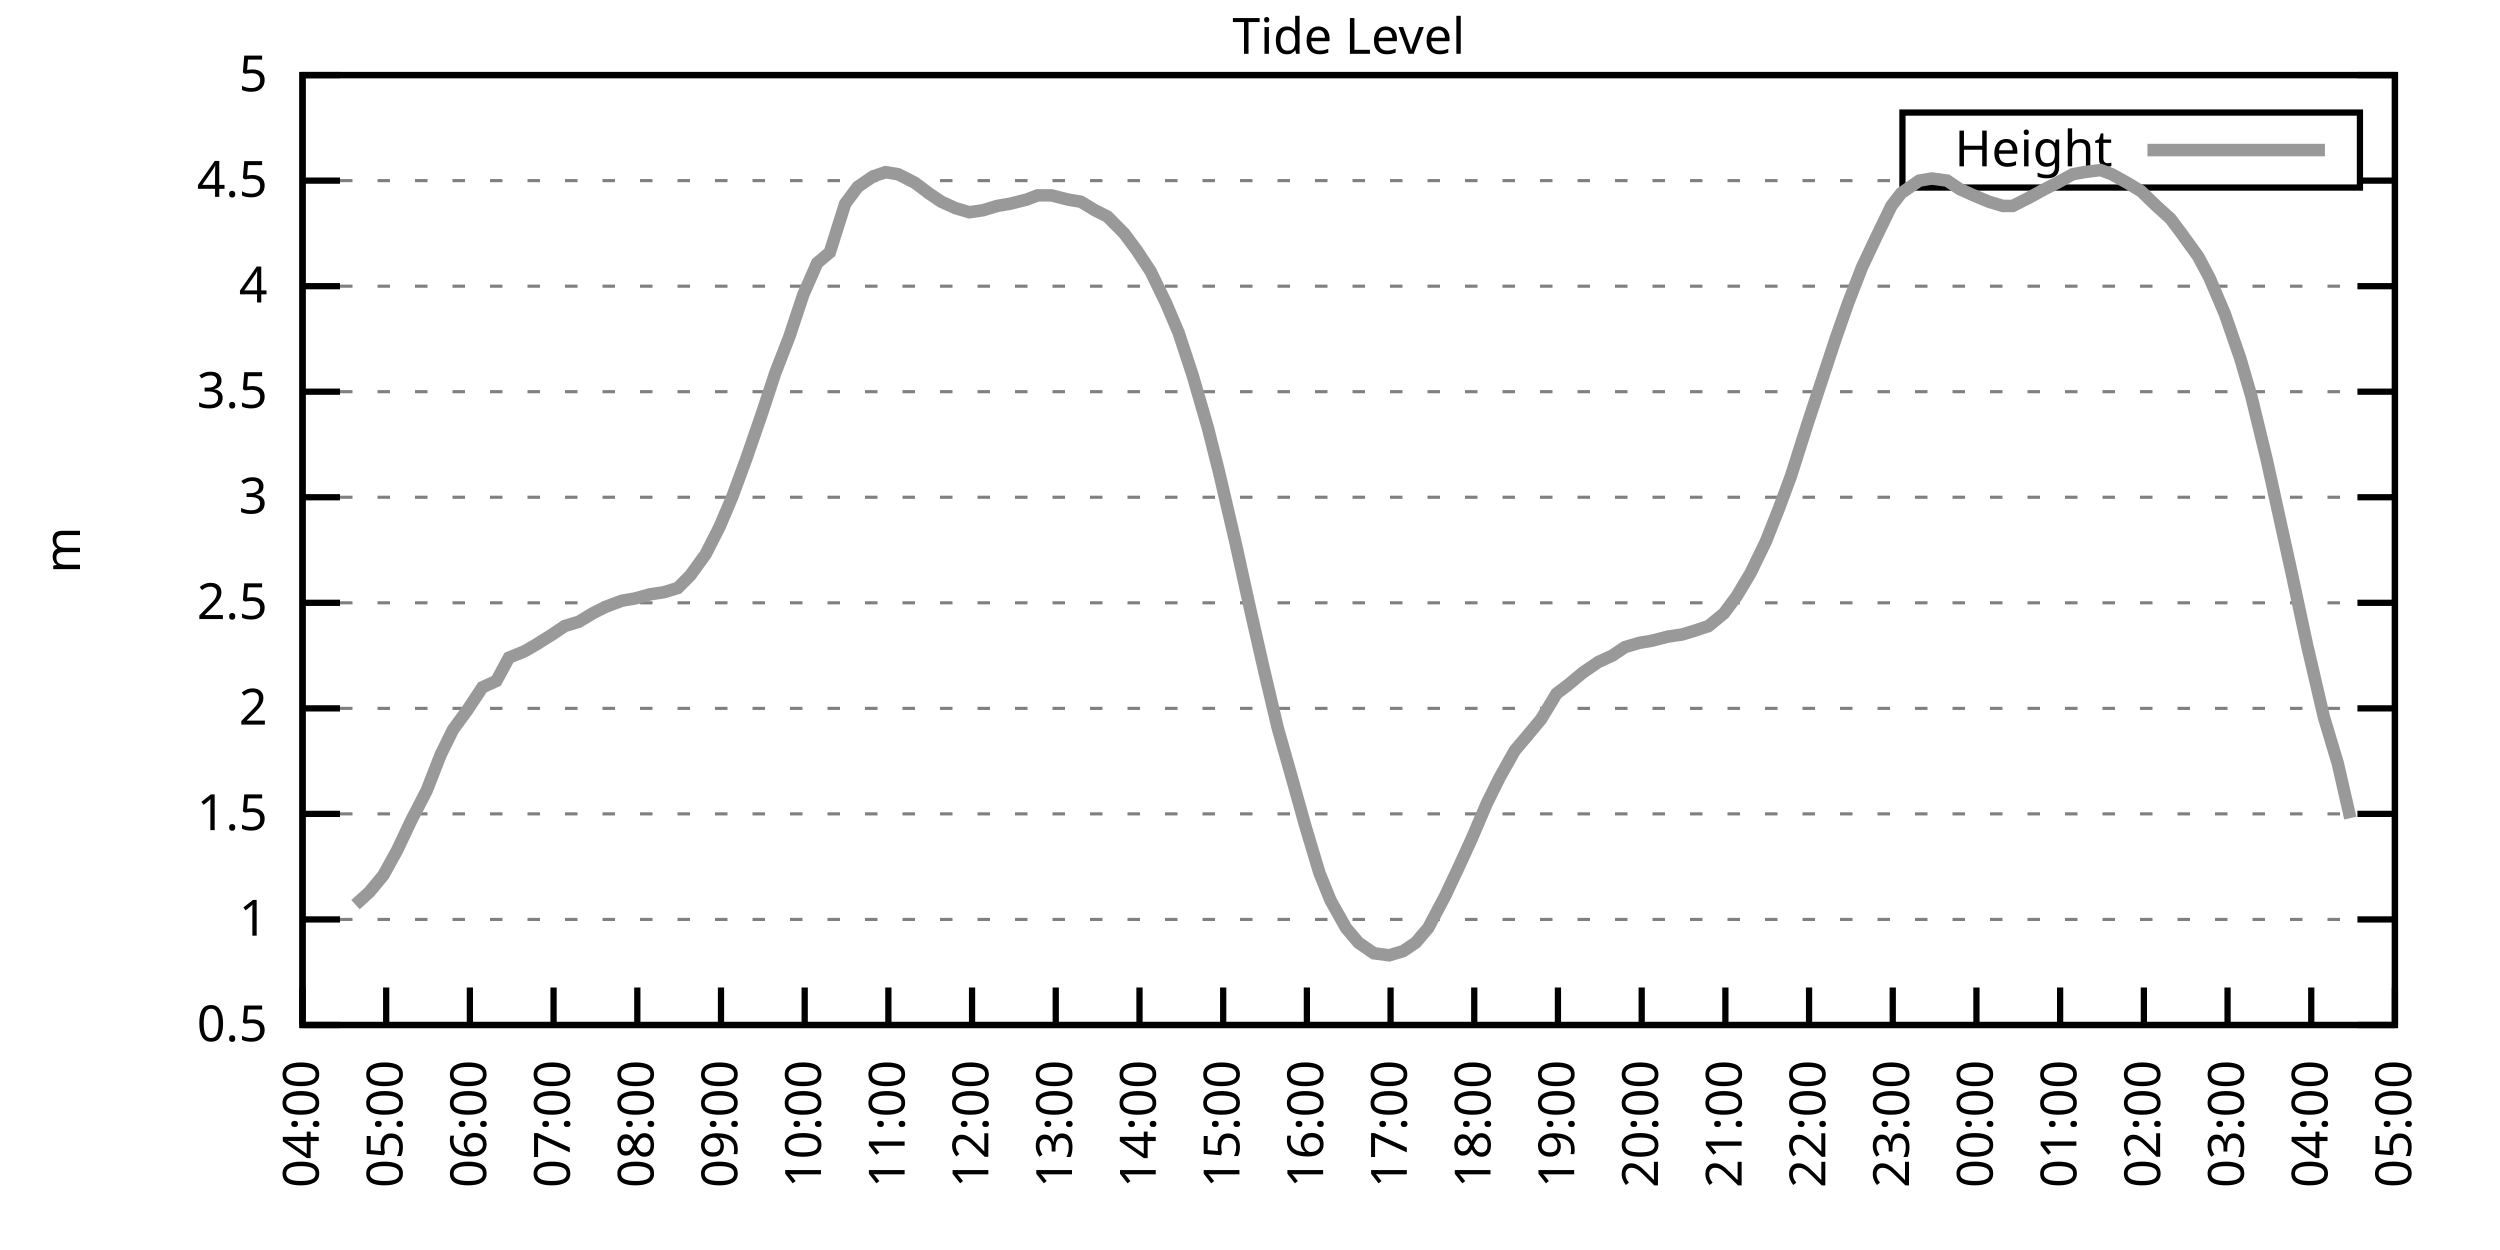
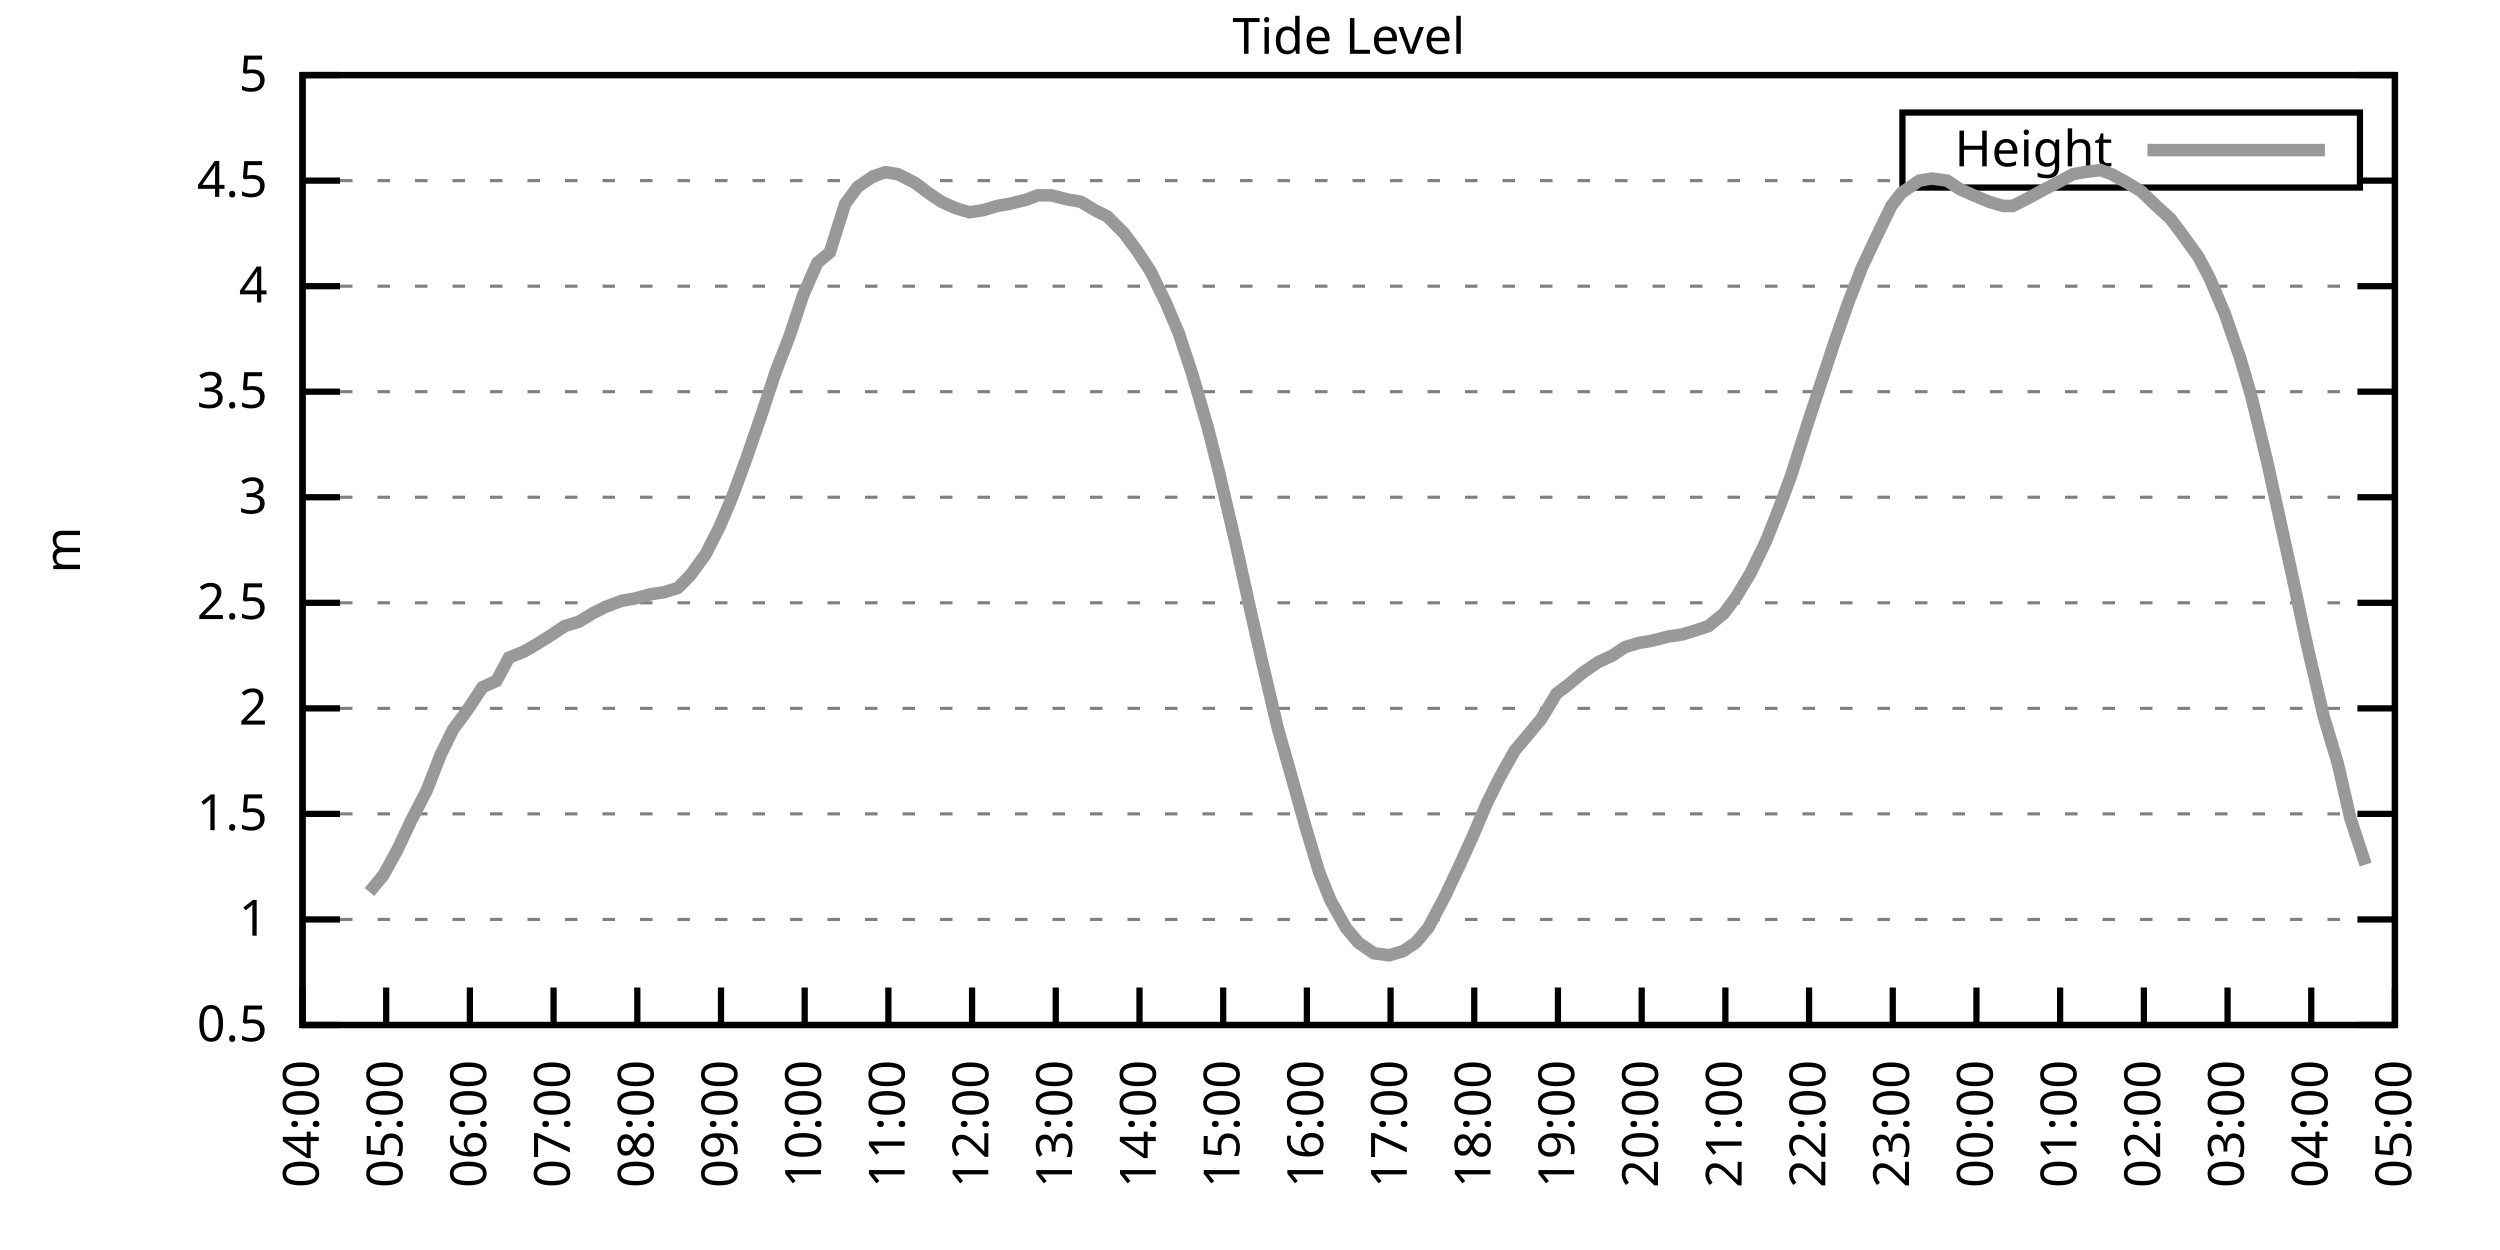
<svg xmlns="http://www.w3.org/2000/svg" xmlns:xlink="http://www.w3.org/1999/xlink" width="400" height="200" viewBox="0 0 400 200">
  <g id="gnuplot_canvas">
    <rect x="0" y="0" width="400" height="200" fill="none" />
    <defs>
      <circle id="gpDot" r="0.5" stroke-width="0.5" stroke="currentColor" />
      <path id="gpPt0" stroke-width="0.333" stroke="currentColor" d="M-1,0 h2 M0,-1 v2" />
      <path id="gpPt1" stroke-width="0.333" stroke="currentColor" d="M-1,-1 L1,1 M1,-1 L-1,1" />
      <path id="gpPt2" stroke-width="0.333" stroke="currentColor" d="M-1,0 L1,0 M0,-1 L0,1 M-1,-1 L1,1 M-1,1 L1,-1" />
      <rect id="gpPt3" stroke-width="0.333" stroke="currentColor" x="-1" y="-1" width="2" height="2" />
      <rect id="gpPt4" stroke-width="0.333" stroke="currentColor" fill="currentColor" x="-1" y="-1" width="2" height="2" />
      <circle id="gpPt5" stroke-width="0.333" stroke="currentColor" cx="0" cy="0" r="1" />
      <use xlink:href="#gpPt5" id="gpPt6" fill="currentColor" stroke="none" />
      <path id="gpPt7" stroke-width="0.333" stroke="currentColor" d="M0,-1.33 L-1.33,0.67 L1.33,0.67 z" />
      <use xlink:href="#gpPt7" id="gpPt8" fill="currentColor" stroke="none" />
      <use xlink:href="#gpPt7" id="gpPt9" stroke="currentColor" transform="rotate(180)" />
      <use xlink:href="#gpPt9" id="gpPt10" fill="currentColor" stroke="none" />
      <use xlink:href="#gpPt3" id="gpPt11" stroke="currentColor" transform="rotate(45)" />
      <use xlink:href="#gpPt11" id="gpPt12" fill="currentColor" stroke="none" />
      <path id="gpPt13" stroke-width="0.333" stroke="currentColor" d="M0,1.330 L1.265,0.411 L0.782,-1.067 L-0.782,-1.076 L-1.265,0.411 z" />
      <use xlink:href="#gpPt13" id="gpPt14" fill="currentColor" stroke="none" />
      <filter id="textbox" filterUnits="objectBoundingBox" x="0" y="0" height="1" width="1">
        <feFlood flood-color="white" flood-opacity="1" result="bgnd" />
        <feComposite in="SourceGraphic" in2="bgnd" operator="atop" />
      </filter>
      <filter id="greybox" filterUnits="objectBoundingBox" x="0" y="0" height="1" width="1">
        <feFlood flood-color="lightgrey" flood-opacity="1" result="grey" />
        <feComposite in="SourceGraphic" in2="grey" operator="atop" />
      </filter>
    </defs>
    <g fill="none" color="white" stroke="currentColor" stroke-width="1.00" stroke-linecap="butt" stroke-linejoin="miter">
</g>
    <g fill="none" color="black" stroke="currentColor" stroke-width="1.00" stroke-linecap="butt" stroke-linejoin="miter">
      <g stroke="none" shape-rendering="crispEdges">
        <polygon fill="rgb(255, 255, 255)" points="48.40,164.00 383.18,164.00 383.18,12.02 48.40,12.02 " />
      </g>
    </g>
    <g fill="none" color="black" stroke="currentColor" stroke-width="1.00" stroke-linecap="butt" stroke-linejoin="miter">
</g>
    <g fill="none" color="black" stroke="black" stroke-width="0.50" stroke-linecap="butt" stroke-linejoin="miter">
</g>
    <g fill="none" color="gray" stroke="currentColor" stroke-width="0.50" stroke-linecap="butt" stroke-linejoin="miter">
      <path stroke="gray" stroke-dasharray="2,4" class="gridline" d="M48.40,164.00 L383.19,164.00  " />
    </g>
    <g fill="none" color="gray" stroke="gray" stroke-width="1.00" stroke-linecap="butt" stroke-linejoin="miter">
</g>
    <g fill="none" color="black" stroke="currentColor" stroke-width="1.00" stroke-linecap="butt" stroke-linejoin="miter">
      <path stroke="black" d="M48.40,164.00 L54.40,164.00 M383.19,164.00 L377.19,164.00  " />
      <g transform="translate(42.80,166.60)" stroke="none" fill="black" font-family="Sans" font-size="8.00" text-anchor="end">
        <text>
          <tspan font-family="Sans"> 0.5</tspan>
        </text>
      </g>
    </g>
    <g fill="none" color="black" stroke="currentColor" stroke-width="1.00" stroke-linecap="butt" stroke-linejoin="miter">
</g>
    <g fill="none" color="black" stroke="black" stroke-width="0.50" stroke-linecap="butt" stroke-linejoin="miter">
</g>
    <g fill="none" color="gray" stroke="currentColor" stroke-width="0.50" stroke-linecap="butt" stroke-linejoin="miter">
      <path stroke="gray" stroke-dasharray="2,4" class="gridline" d="M48.40,147.11 L383.19,147.11  " />
    </g>
    <g fill="none" color="gray" stroke="gray" stroke-width="1.00" stroke-linecap="butt" stroke-linejoin="miter">
</g>
    <g fill="none" color="black" stroke="currentColor" stroke-width="1.00" stroke-linecap="butt" stroke-linejoin="miter">
      <path stroke="black" d="M48.40,147.11 L54.40,147.11 M383.19,147.11 L377.19,147.11  " />
      <g transform="translate(42.80,149.71)" stroke="none" fill="black" font-family="Sans" font-size="8.00" text-anchor="end">
        <text>
          <tspan font-family="Sans"> 1</tspan>
        </text>
      </g>
    </g>
    <g fill="none" color="black" stroke="currentColor" stroke-width="1.00" stroke-linecap="butt" stroke-linejoin="miter">
</g>
    <g fill="none" color="black" stroke="black" stroke-width="0.50" stroke-linecap="butt" stroke-linejoin="miter">
</g>
    <g fill="none" color="gray" stroke="currentColor" stroke-width="0.50" stroke-linecap="butt" stroke-linejoin="miter">
      <path stroke="gray" stroke-dasharray="2,4" class="gridline" d="M48.40,130.22 L383.19,130.22  " />
    </g>
    <g fill="none" color="gray" stroke="gray" stroke-width="1.00" stroke-linecap="butt" stroke-linejoin="miter">
</g>
    <g fill="none" color="black" stroke="currentColor" stroke-width="1.00" stroke-linecap="butt" stroke-linejoin="miter">
      <path stroke="black" d="M48.40,130.22 L54.40,130.22 M383.19,130.22 L377.19,130.22  " />
      <g transform="translate(42.80,132.82)" stroke="none" fill="black" font-family="Sans" font-size="8.00" text-anchor="end">
        <text>
          <tspan font-family="Sans"> 1.5</tspan>
        </text>
      </g>
    </g>
    <g fill="none" color="black" stroke="currentColor" stroke-width="1.00" stroke-linecap="butt" stroke-linejoin="miter">
</g>
    <g fill="none" color="black" stroke="black" stroke-width="0.50" stroke-linecap="butt" stroke-linejoin="miter">
</g>
    <g fill="none" color="gray" stroke="currentColor" stroke-width="0.50" stroke-linecap="butt" stroke-linejoin="miter">
      <path stroke="gray" stroke-dasharray="2,4" class="gridline" d="M48.40,113.34 L383.19,113.34  " />
    </g>
    <g fill="none" color="gray" stroke="gray" stroke-width="1.00" stroke-linecap="butt" stroke-linejoin="miter">
</g>
    <g fill="none" color="black" stroke="currentColor" stroke-width="1.00" stroke-linecap="butt" stroke-linejoin="miter">
      <path stroke="black" d="M48.40,113.34 L54.40,113.34 M383.19,113.34 L377.19,113.34  " />
      <g transform="translate(42.80,115.94)" stroke="none" fill="black" font-family="Sans" font-size="8.00" text-anchor="end">
        <text>
          <tspan font-family="Sans"> 2</tspan>
        </text>
      </g>
    </g>
    <g fill="none" color="black" stroke="currentColor" stroke-width="1.00" stroke-linecap="butt" stroke-linejoin="miter">
</g>
    <g fill="none" color="black" stroke="black" stroke-width="0.50" stroke-linecap="butt" stroke-linejoin="miter">
</g>
    <g fill="none" color="gray" stroke="currentColor" stroke-width="0.50" stroke-linecap="butt" stroke-linejoin="miter">
      <path stroke="gray" stroke-dasharray="2,4" class="gridline" d="M48.40,96.45 L383.19,96.45  " />
    </g>
    <g fill="none" color="gray" stroke="gray" stroke-width="1.00" stroke-linecap="butt" stroke-linejoin="miter">
</g>
    <g fill="none" color="black" stroke="currentColor" stroke-width="1.00" stroke-linecap="butt" stroke-linejoin="miter">
      <path stroke="black" d="M48.40,96.45 L54.40,96.45 M383.19,96.45 L377.19,96.45  " />
      <g transform="translate(42.80,99.05)" stroke="none" fill="black" font-family="Sans" font-size="8.00" text-anchor="end">
        <text>
          <tspan font-family="Sans"> 2.5</tspan>
        </text>
      </g>
    </g>
    <g fill="none" color="black" stroke="currentColor" stroke-width="1.00" stroke-linecap="butt" stroke-linejoin="miter">
</g>
    <g fill="none" color="black" stroke="black" stroke-width="0.50" stroke-linecap="butt" stroke-linejoin="miter">
</g>
    <g fill="none" color="gray" stroke="currentColor" stroke-width="0.50" stroke-linecap="butt" stroke-linejoin="miter">
      <path stroke="gray" stroke-dasharray="2,4" class="gridline" d="M48.40,79.56 L383.19,79.56  " />
    </g>
    <g fill="none" color="gray" stroke="gray" stroke-width="1.00" stroke-linecap="butt" stroke-linejoin="miter">
</g>
    <g fill="none" color="black" stroke="currentColor" stroke-width="1.00" stroke-linecap="butt" stroke-linejoin="miter">
      <path stroke="black" d="M48.40,79.56 L54.40,79.56 M383.19,79.56 L377.19,79.56  " />
      <g transform="translate(42.80,82.16)" stroke="none" fill="black" font-family="Sans" font-size="8.00" text-anchor="end">
        <text>
          <tspan font-family="Sans"> 3</tspan>
        </text>
      </g>
    </g>
    <g fill="none" color="black" stroke="currentColor" stroke-width="1.00" stroke-linecap="butt" stroke-linejoin="miter">
</g>
    <g fill="none" color="black" stroke="black" stroke-width="0.50" stroke-linecap="butt" stroke-linejoin="miter">
</g>
    <g fill="none" color="gray" stroke="currentColor" stroke-width="0.50" stroke-linecap="butt" stroke-linejoin="miter">
      <path stroke="gray" stroke-dasharray="2,4" class="gridline" d="M48.40,62.67 L383.19,62.67  " />
    </g>
    <g fill="none" color="gray" stroke="gray" stroke-width="1.00" stroke-linecap="butt" stroke-linejoin="miter">
</g>
    <g fill="none" color="black" stroke="currentColor" stroke-width="1.00" stroke-linecap="butt" stroke-linejoin="miter">
      <path stroke="black" d="M48.40,62.67 L54.40,62.67 M383.19,62.67 L377.19,62.67  " />
      <g transform="translate(42.80,65.27)" stroke="none" fill="black" font-family="Sans" font-size="8.00" text-anchor="end">
        <text>
          <tspan font-family="Sans"> 3.5</tspan>
        </text>
      </g>
    </g>
    <g fill="none" color="black" stroke="currentColor" stroke-width="1.00" stroke-linecap="butt" stroke-linejoin="miter">
</g>
    <g fill="none" color="black" stroke="black" stroke-width="0.50" stroke-linecap="butt" stroke-linejoin="miter">
</g>
    <g fill="none" color="gray" stroke="currentColor" stroke-width="0.50" stroke-linecap="butt" stroke-linejoin="miter">
      <path stroke="gray" stroke-dasharray="2,4" class="gridline" d="M48.40,45.79 L383.19,45.79  " />
    </g>
    <g fill="none" color="gray" stroke="gray" stroke-width="1.00" stroke-linecap="butt" stroke-linejoin="miter">
</g>
    <g fill="none" color="black" stroke="currentColor" stroke-width="1.00" stroke-linecap="butt" stroke-linejoin="miter">
      <path stroke="black" d="M48.40,45.79 L54.40,45.79 M383.19,45.79 L377.19,45.79  " />
      <g transform="translate(42.80,48.39)" stroke="none" fill="black" font-family="Sans" font-size="8.00" text-anchor="end">
        <text>
          <tspan font-family="Sans"> 4</tspan>
        </text>
      </g>
    </g>
    <g fill="none" color="black" stroke="currentColor" stroke-width="1.00" stroke-linecap="butt" stroke-linejoin="miter">
</g>
    <g fill="none" color="black" stroke="black" stroke-width="0.50" stroke-linecap="butt" stroke-linejoin="miter">
</g>
    <g fill="none" color="gray" stroke="currentColor" stroke-width="0.50" stroke-linecap="butt" stroke-linejoin="miter">
      <path stroke="gray" stroke-dasharray="2,4" class="gridline" d="M48.40,28.90 L304.39,28.90 M377.59,28.90 L383.19,28.90  " />
    </g>
    <g fill="none" color="gray" stroke="gray" stroke-width="1.00" stroke-linecap="butt" stroke-linejoin="miter">
</g>
    <g fill="none" color="black" stroke="currentColor" stroke-width="1.00" stroke-linecap="butt" stroke-linejoin="miter">
      <path stroke="black" d="M48.40,28.90 L54.40,28.90 M383.19,28.90 L377.19,28.90  " />
      <g transform="translate(42.80,31.50)" stroke="none" fill="black" font-family="Sans" font-size="8.00" text-anchor="end">
        <text>
          <tspan font-family="Sans"> 4.5</tspan>
        </text>
      </g>
    </g>
    <g fill="none" color="black" stroke="currentColor" stroke-width="1.00" stroke-linecap="butt" stroke-linejoin="miter">
</g>
    <g fill="none" color="black" stroke="black" stroke-width="0.50" stroke-linecap="butt" stroke-linejoin="miter">
</g>
    <g fill="none" color="gray" stroke="currentColor" stroke-width="0.50" stroke-linecap="butt" stroke-linejoin="miter">
      <path stroke="gray" stroke-dasharray="2,4" class="gridline" d="M48.40,12.01 L383.19,12.01  " />
    </g>
    <g fill="none" color="gray" stroke="gray" stroke-width="1.00" stroke-linecap="butt" stroke-linejoin="miter">
</g>
    <g fill="none" color="black" stroke="currentColor" stroke-width="1.00" stroke-linecap="butt" stroke-linejoin="miter">
      <path stroke="black" d="M48.40,12.01 L54.40,12.01 M383.19,12.01 L377.19,12.01  " />
      <g transform="translate(42.80,14.61)" stroke="none" fill="black" font-family="Sans" font-size="8.00" text-anchor="end">
        <text>
          <tspan font-family="Sans"> 5</tspan>
        </text>
      </g>
    </g>
    <g fill="none" color="black" stroke="currentColor" stroke-width="1.00" stroke-linecap="butt" stroke-linejoin="miter">
      <path stroke="black" d="M48.40,164.00 L48.40,158.00  " />
      <g transform="translate(51.00,169.60) rotate(270.00)" stroke="none" fill="black" font-family="Sans" font-size="8.00" text-anchor="end">
        <text>
          <tspan font-family="Sans">04:00</tspan>
        </text>
      </g>
    </g>
    <g fill="none" color="black" stroke="currentColor" stroke-width="1.00" stroke-linecap="butt" stroke-linejoin="miter">
      <path stroke="black" d="M61.79,164.00 L61.79,158.00  " />
      <g transform="translate(64.39,169.60) rotate(270.00)" stroke="none" fill="black" font-family="Sans" font-size="8.00" text-anchor="end">
        <text>
          <tspan font-family="Sans">05:00</tspan>
        </text>
      </g>
    </g>
    <g fill="none" color="black" stroke="currentColor" stroke-width="1.00" stroke-linecap="butt" stroke-linejoin="miter">
      <path stroke="black" d="M75.18,164.00 L75.18,158.00  " />
      <g transform="translate(77.78,169.60) rotate(270.00)" stroke="none" fill="black" font-family="Sans" font-size="8.00" text-anchor="end">
        <text>
          <tspan font-family="Sans">06:00</tspan>
        </text>
      </g>
    </g>
    <g fill="none" color="black" stroke="currentColor" stroke-width="1.00" stroke-linecap="butt" stroke-linejoin="miter">
      <path stroke="black" d="M88.57,164.00 L88.57,158.00  " />
      <g transform="translate(91.17,169.60) rotate(270.00)" stroke="none" fill="black" font-family="Sans" font-size="8.00" text-anchor="end">
        <text>
          <tspan font-family="Sans">07:00</tspan>
        </text>
      </g>
    </g>
    <g fill="none" color="black" stroke="currentColor" stroke-width="1.00" stroke-linecap="butt" stroke-linejoin="miter">
      <path stroke="black" d="M101.97,164.00 L101.97,158.00  " />
      <g transform="translate(104.57,169.60) rotate(270.00)" stroke="none" fill="black" font-family="Sans" font-size="8.00" text-anchor="end">
        <text>
          <tspan font-family="Sans">08:00</tspan>
        </text>
      </g>
    </g>
    <g fill="none" color="black" stroke="currentColor" stroke-width="1.00" stroke-linecap="butt" stroke-linejoin="miter">
      <path stroke="black" d="M115.36,164.00 L115.36,158.00  " />
      <g transform="translate(117.96,169.60) rotate(270.00)" stroke="none" fill="black" font-family="Sans" font-size="8.00" text-anchor="end">
        <text>
          <tspan font-family="Sans">09:00</tspan>
        </text>
      </g>
    </g>
    <g fill="none" color="black" stroke="currentColor" stroke-width="1.00" stroke-linecap="butt" stroke-linejoin="miter">
      <path stroke="black" d="M128.75,164.00 L128.75,158.00  " />
      <g transform="translate(131.35,169.60) rotate(270.00)" stroke="none" fill="black" font-family="Sans" font-size="8.00" text-anchor="end">
        <text>
          <tspan font-family="Sans">10:00</tspan>
        </text>
      </g>
    </g>
    <g fill="none" color="black" stroke="currentColor" stroke-width="1.00" stroke-linecap="butt" stroke-linejoin="miter">
      <path stroke="black" d="M142.14,164.00 L142.14,158.00  " />
      <g transform="translate(144.74,169.60) rotate(270.00)" stroke="none" fill="black" font-family="Sans" font-size="8.00" text-anchor="end">
        <text>
          <tspan font-family="Sans">11:00</tspan>
        </text>
      </g>
    </g>
    <g fill="none" color="black" stroke="currentColor" stroke-width="1.00" stroke-linecap="butt" stroke-linejoin="miter">
      <path stroke="black" d="M155.53,164.00 L155.53,158.00  " />
      <g transform="translate(158.13,169.60) rotate(270.00)" stroke="none" fill="black" font-family="Sans" font-size="8.00" text-anchor="end">
        <text>
          <tspan font-family="Sans">12:00</tspan>
        </text>
      </g>
    </g>
    <g fill="none" color="black" stroke="currentColor" stroke-width="1.00" stroke-linecap="butt" stroke-linejoin="miter">
      <path stroke="black" d="M168.92,164.00 L168.92,158.00  " />
      <g transform="translate(171.52,169.60) rotate(270.00)" stroke="none" fill="black" font-family="Sans" font-size="8.00" text-anchor="end">
        <text>
          <tspan font-family="Sans">13:00</tspan>
        </text>
      </g>
    </g>
    <g fill="none" color="black" stroke="currentColor" stroke-width="1.00" stroke-linecap="butt" stroke-linejoin="miter">
      <path stroke="black" d="M182.32,164.00 L182.32,158.00  " />
      <g transform="translate(184.92,169.60) rotate(270.00)" stroke="none" fill="black" font-family="Sans" font-size="8.00" text-anchor="end">
        <text>
          <tspan font-family="Sans">14:00</tspan>
        </text>
      </g>
    </g>
    <g fill="none" color="black" stroke="currentColor" stroke-width="1.00" stroke-linecap="butt" stroke-linejoin="miter">
      <path stroke="black" d="M195.71,164.00 L195.71,158.00  " />
      <g transform="translate(198.31,169.60) rotate(270.00)" stroke="none" fill="black" font-family="Sans" font-size="8.00" text-anchor="end">
        <text>
          <tspan font-family="Sans">15:00</tspan>
        </text>
      </g>
    </g>
    <g fill="none" color="black" stroke="currentColor" stroke-width="1.00" stroke-linecap="butt" stroke-linejoin="miter">
      <path stroke="black" d="M209.10,164.00 L209.10,158.00  " />
      <g transform="translate(211.70,169.60) rotate(270.00)" stroke="none" fill="black" font-family="Sans" font-size="8.00" text-anchor="end">
        <text>
          <tspan font-family="Sans">16:00</tspan>
        </text>
      </g>
    </g>
    <g fill="none" color="black" stroke="currentColor" stroke-width="1.00" stroke-linecap="butt" stroke-linejoin="miter">
      <path stroke="black" d="M222.49,164.00 L222.49,158.00  " />
      <g transform="translate(225.09,169.60) rotate(270.00)" stroke="none" fill="black" font-family="Sans" font-size="8.00" text-anchor="end">
        <text>
          <tspan font-family="Sans">17:00</tspan>
        </text>
      </g>
    </g>
    <g fill="none" color="black" stroke="currentColor" stroke-width="1.00" stroke-linecap="butt" stroke-linejoin="miter">
      <path stroke="black" d="M235.88,164.00 L235.88,158.00  " />
      <g transform="translate(238.48,169.60) rotate(270.00)" stroke="none" fill="black" font-family="Sans" font-size="8.00" text-anchor="end">
        <text>
          <tspan font-family="Sans">18:00</tspan>
        </text>
      </g>
    </g>
    <g fill="none" color="black" stroke="currentColor" stroke-width="1.00" stroke-linecap="butt" stroke-linejoin="miter">
      <path stroke="black" d="M249.27,164.00 L249.27,158.00  " />
      <g transform="translate(251.87,169.60) rotate(270.00)" stroke="none" fill="black" font-family="Sans" font-size="8.00" text-anchor="end">
        <text>
          <tspan font-family="Sans">19:00</tspan>
        </text>
      </g>
    </g>
    <g fill="none" color="black" stroke="currentColor" stroke-width="1.00" stroke-linecap="butt" stroke-linejoin="miter">
      <path stroke="black" d="M262.67,164.00 L262.67,158.00  " />
      <g transform="translate(265.27,169.60) rotate(270.00)" stroke="none" fill="black" font-family="Sans" font-size="8.00" text-anchor="end">
        <text>
          <tspan font-family="Sans">20:00</tspan>
        </text>
      </g>
    </g>
    <g fill="none" color="black" stroke="currentColor" stroke-width="1.00" stroke-linecap="butt" stroke-linejoin="miter">
      <path stroke="black" d="M276.06,164.00 L276.06,158.00  " />
      <g transform="translate(278.66,169.60) rotate(270.00)" stroke="none" fill="black" font-family="Sans" font-size="8.00" text-anchor="end">
        <text>
          <tspan font-family="Sans">21:00</tspan>
        </text>
      </g>
    </g>
    <g fill="none" color="black" stroke="currentColor" stroke-width="1.00" stroke-linecap="butt" stroke-linejoin="miter">
      <path stroke="black" d="M289.45,164.00 L289.45,158.00  " />
      <g transform="translate(292.05,169.60) rotate(270.00)" stroke="none" fill="black" font-family="Sans" font-size="8.00" text-anchor="end">
        <text>
          <tspan font-family="Sans">22:00</tspan>
        </text>
      </g>
    </g>
    <g fill="none" color="black" stroke="currentColor" stroke-width="1.00" stroke-linecap="butt" stroke-linejoin="miter">
      <path stroke="black" d="M302.84,164.00 L302.84,158.00  " />
      <g transform="translate(305.44,169.60) rotate(270.00)" stroke="none" fill="black" font-family="Sans" font-size="8.00" text-anchor="end">
        <text>
          <tspan font-family="Sans">23:00</tspan>
        </text>
      </g>
    </g>
    <g fill="none" color="black" stroke="currentColor" stroke-width="1.00" stroke-linecap="butt" stroke-linejoin="miter">
      <path stroke="black" d="M316.23,164.00 L316.23,158.00  " />
      <g transform="translate(318.83,169.60) rotate(270.00)" stroke="none" fill="black" font-family="Sans" font-size="8.00" text-anchor="end">
        <text>
          <tspan font-family="Sans">00:00</tspan>
        </text>
      </g>
    </g>
    <g fill="none" color="black" stroke="currentColor" stroke-width="1.00" stroke-linecap="butt" stroke-linejoin="miter">
      <path stroke="black" d="M329.62,164.00 L329.62,158.00  " />
      <g transform="translate(332.22,169.60) rotate(270.00)" stroke="none" fill="black" font-family="Sans" font-size="8.00" text-anchor="end">
        <text>
          <tspan font-family="Sans">01:00</tspan>
        </text>
      </g>
    </g>
    <g fill="none" color="black" stroke="currentColor" stroke-width="1.00" stroke-linecap="butt" stroke-linejoin="miter">
      <path stroke="black" d="M343.02,164.00 L343.02,158.00  " />
      <g transform="translate(345.62,169.60) rotate(270.00)" stroke="none" fill="black" font-family="Sans" font-size="8.00" text-anchor="end">
        <text>
          <tspan font-family="Sans">02:00</tspan>
        </text>
      </g>
    </g>
    <g fill="none" color="black" stroke="currentColor" stroke-width="1.00" stroke-linecap="butt" stroke-linejoin="miter">
      <path stroke="black" d="M356.41,164.00 L356.41,158.00  " />
      <g transform="translate(359.01,169.60) rotate(270.00)" stroke="none" fill="black" font-family="Sans" font-size="8.00" text-anchor="end">
        <text>
          <tspan font-family="Sans">03:00</tspan>
        </text>
      </g>
    </g>
    <g fill="none" color="black" stroke="currentColor" stroke-width="1.00" stroke-linecap="butt" stroke-linejoin="miter">
      <path stroke="black" d="M369.80,164.00 L369.80,158.00  " />
      <g transform="translate(372.40,169.60) rotate(270.00)" stroke="none" fill="black" font-family="Sans" font-size="8.00" text-anchor="end">
        <text>
          <tspan font-family="Sans">04:00</tspan>
        </text>
      </g>
    </g>
    <g fill="none" color="black" stroke="currentColor" stroke-width="1.00" stroke-linecap="butt" stroke-linejoin="miter">
      <path stroke="black" d="M383.19,164.00 L383.19,158.00  " />
      <g transform="translate(385.79,169.60) rotate(270.00)" stroke="none" fill="black" font-family="Sans" font-size="8.00" text-anchor="end">
        <text>
          <tspan font-family="Sans">05:00</tspan>
        </text>
      </g>
    </g>
    <g fill="none" color="black" stroke="currentColor" stroke-width="1.00" stroke-linecap="butt" stroke-linejoin="miter">
</g>
    <g fill="none" color="black" stroke="currentColor" stroke-width="1.00" stroke-linecap="butt" stroke-linejoin="miter">
      <path stroke="black" d="M48.40,12.01 L48.40,164.00 L383.19,164.00 L383.19,12.01 L48.40,12.01 Z  " />
    </g>
    <g fill="none" color="black" stroke="currentColor" stroke-width="1.00" stroke-linecap="butt" stroke-linejoin="miter">
</g>
    <g fill="none" color="black" stroke="currentColor" stroke-width="1.00" stroke-linecap="butt" stroke-linejoin="miter">
      <path stroke="black" d="M304.39,30.01 L304.39,18.01 L377.59,18.01 L377.59,30.01 L304.39,30.01 Z  " />
    </g>
    <g id="Tide_level_plot_1">
      <g fill="none" color="white" stroke="black" stroke-width="2.00" stroke-linecap="butt" stroke-linejoin="miter">
</g>
      <g fill="none" color="black" stroke="currentColor" stroke-width="2.00" stroke-linecap="butt" stroke-linejoin="miter">
        <g transform="translate(337.99,26.61)" stroke="none" fill="black" font-family="Sans" font-size="8.00" text-anchor="end">
          <text>
            <tspan font-family="Sans">Height</tspan>
          </text>
        </g>
      </g>
      <g fill="none" color="black" stroke="currentColor" stroke-width="2.00" stroke-linecap="butt" stroke-linejoin="miter">
-         <path stroke="rgb(153, 153, 153)" d="M343.59,24.01 L371.99,24.01 M56.88,144.75 L59.11,142.72 L61.35,140.02 L63.58,135.97 L65.81,131.24 L68.26,126.51   L70.50,120.77 L72.50,116.71 L74.74,113.67 L77.19,109.96 L79.42,108.95 L81.43,105.23 L83.89,104.22 L85.67,103.20   L88.35,101.52 L90.36,100.16 L92.59,99.49 L94.82,98.14 L96.83,97.12 L99.51,96.11 L101.52,95.77 L103.98,95.10   L106.21,94.76 L108.44,94.08 L110.45,92.06 L112.90,88.68 L115.13,84.29 L117.14,79.56 L119.38,73.48 L121.83,66.39   L124.06,59.63 L126.29,53.89 L128.53,47.14 L130.76,42.07 L132.77,40.38 L135.22,32.61 L137.23,29.91 L139.69,28.22   L141.69,27.55 L143.70,27.88 L146.38,29.24 L148.61,30.92 L150.62,32.28 L152.85,33.29 L155.09,33.96 L157.32,33.63   L159.55,32.95 L161.56,32.61 L164.24,31.94 L166.02,31.26 L168.25,31.26 L170.93,31.94 L172.94,32.28 L175.17,33.63   L177.18,34.64 L179.86,37.34 L181.87,40.04 L184.10,43.42 L186.56,48.49 L188.57,53.22 L190.80,59.97 L193.25,68.42   L195.04,75.51 L197.72,86.99 L199.95,97.12 L202.18,106.92 L204.41,116.38 L206.42,123.47 L208.88,132.25 L211.11,139.68   L212.89,144.07 L215.35,148.46 L217.36,150.83 L219.81,152.52 L222.27,152.85 L224.50,152.18 L226.51,150.83 L228.52,148.46   L231.20,143.40 L233.43,138.67 L235.44,134.28 L237.89,128.54 L239.90,124.48 L242.36,120.09 L244.36,117.73 L246.60,115.03   L249.05,110.97 L250.84,109.62 L253.29,107.59 L255.75,105.91 L257.98,104.89 L259.99,103.54 L262.22,102.87 L264.23,102.53   L266.91,101.85 L269.14,101.52 L271.37,100.84 L273.38,100.16 L275.83,98.14 L277.84,95.44 L280.07,91.72 L282.53,86.65   L284.54,81.59 L286.55,76.18 L289.23,67.74 L291.01,62.34 L293.69,54.23 L295.70,48.49 L297.93,42.75 L300.16,38.02   L302.62,32.95 L304.18,30.92 L307.08,28.90 L309.09,28.56 L311.54,28.90 L313.55,30.25 L315.79,31.26 L318.24,32.28   L320.47,32.95 L322.04,32.95 L324.71,31.60 L327.17,30.25 L329.18,29.24 L331.63,27.88 L333.42,27.55 L336.10,27.21   L337.88,27.88 L340.34,29.24 L342.57,30.59 L345.02,32.95 L347.26,34.98 L349.04,37.34 L351.72,41.06 L353.51,44.43   L355.96,50.18 L358.42,57.27 L360.20,63.35 L362.66,73.48 L365.11,84.63 L366.67,91.72 L369.13,103.20 L371.81,114.69   L374.04,122.12 L376.05,130.90  " />
+         <path stroke="rgb(153, 153, 153)" d="M343.59,24.01 L371.99,24.01 M59.11,142.72 L61.35,140.02 L63.58,135.97 L65.81,131.24 L68.26,126.51 L70.50,120.77   L72.50,116.71 L74.74,113.67 L77.19,109.96 L79.42,108.95 L81.43,105.23 L83.89,104.22 L85.67,103.20 L88.35,101.52   L90.36,100.16 L92.59,99.49 L94.82,98.14 L96.83,97.12 L99.51,96.11 L101.52,95.77 L103.98,95.10 L106.21,94.76   L108.44,94.08 L110.45,92.06 L112.90,88.68 L115.13,84.29 L117.14,79.56 L119.38,73.48 L121.83,66.39 L124.06,59.63   L126.29,53.89 L128.53,47.14 L130.76,42.07 L132.77,40.38 L135.22,32.61 L137.23,29.91 L139.69,28.22 L141.69,27.55   L143.70,27.88 L146.38,29.24 L148.61,30.92 L150.62,32.28 L152.85,33.29 L155.09,33.96 L157.32,33.63 L159.55,32.95   L161.56,32.61 L164.24,31.94 L166.02,31.26 L168.25,31.26 L170.93,31.94 L172.94,32.28 L175.17,33.63 L177.18,34.64   L179.86,37.34 L181.87,40.04 L184.10,43.42 L186.56,48.49 L188.57,53.22 L190.80,59.97 L193.25,68.42 L195.04,75.51   L197.72,86.99 L199.95,97.12 L202.18,106.92 L204.41,116.38 L206.42,123.47 L208.88,132.25 L211.11,139.68 L212.89,144.07   L215.35,148.46 L217.36,150.83 L219.81,152.52 L222.27,152.85 L224.50,152.18 L226.51,150.83 L228.52,148.46 L231.20,143.40   L233.43,138.67 L235.44,134.28 L237.89,128.54 L239.90,124.48 L242.36,120.09 L244.36,117.73 L246.60,115.03 L249.05,110.97   L250.84,109.62 L253.29,107.59 L255.75,105.91 L257.98,104.89 L259.99,103.54 L262.22,102.87 L264.23,102.53 L266.91,101.85   L269.14,101.52 L271.37,100.84 L273.38,100.16 L275.83,98.14 L277.84,95.44 L280.07,91.72 L282.53,86.65 L284.54,81.59   L286.55,76.18 L289.23,67.74 L291.01,62.34 L293.69,54.23 L295.70,48.49 L297.93,42.75 L300.16,38.02 L302.62,32.95   L304.18,30.92 L307.08,28.90 L309.09,28.56 L311.54,28.90 L313.55,30.25 L315.79,31.26 L318.24,32.28 L320.47,32.95   L322.04,32.95 L324.71,31.60 L327.17,30.25 L329.18,29.24 L331.63,27.88 L333.42,27.55 L336.10,27.21 L337.88,27.88   L340.34,29.24 L342.57,30.59 L345.02,32.95 L347.26,34.98 L349.04,37.34 L351.72,41.06 L353.51,44.43 L355.96,50.18   L358.42,57.27 L360.20,63.35 L362.66,73.48 L365.11,84.63 L366.67,91.72 L369.13,103.20 L371.81,114.69 L374.04,122.12   L376.05,130.90 L378.50,138.33  " />
      </g>
    </g>
    <g fill="none" color="black" stroke="currentColor" stroke-width="2.00" stroke-linecap="butt" stroke-linejoin="miter">
</g>
    <g fill="none" color="black" stroke="black" stroke-width="1.00" stroke-linecap="butt" stroke-linejoin="miter">
</g>
    <g fill="none" color="black" stroke="currentColor" stroke-width="1.00" stroke-linecap="butt" stroke-linejoin="miter">
      <path stroke="black" d="M48.40,12.01 L48.40,164.00 L383.19,164.00 L383.19,12.01 L48.40,12.01 Z  " />
      <g transform="translate(12.80,88.01) rotate(270.00)" stroke="none" fill="black" font-family="Sans" font-size="8.00" text-anchor="middle">
        <text>
          <tspan font-family="Sans">m</tspan>
        </text>
      </g>
    </g>
    <g fill="none" color="black" stroke="currentColor" stroke-width="1.00" stroke-linecap="butt" stroke-linejoin="miter">
</g>
    <g fill="none" color="black" stroke="currentColor" stroke-width="1.00" stroke-linecap="butt" stroke-linejoin="miter">
      <g transform="translate(215.79,8.61)" stroke="none" fill="black" font-family="Sans" font-size="8.00" text-anchor="middle">
        <text>
          <tspan font-family="Sans">Tide Level</tspan>
        </text>
      </g>
    </g>
    <g fill="none" color="black" stroke="currentColor" stroke-width="1.00" stroke-linecap="butt" stroke-linejoin="miter">
</g>
  </g>
</svg>
